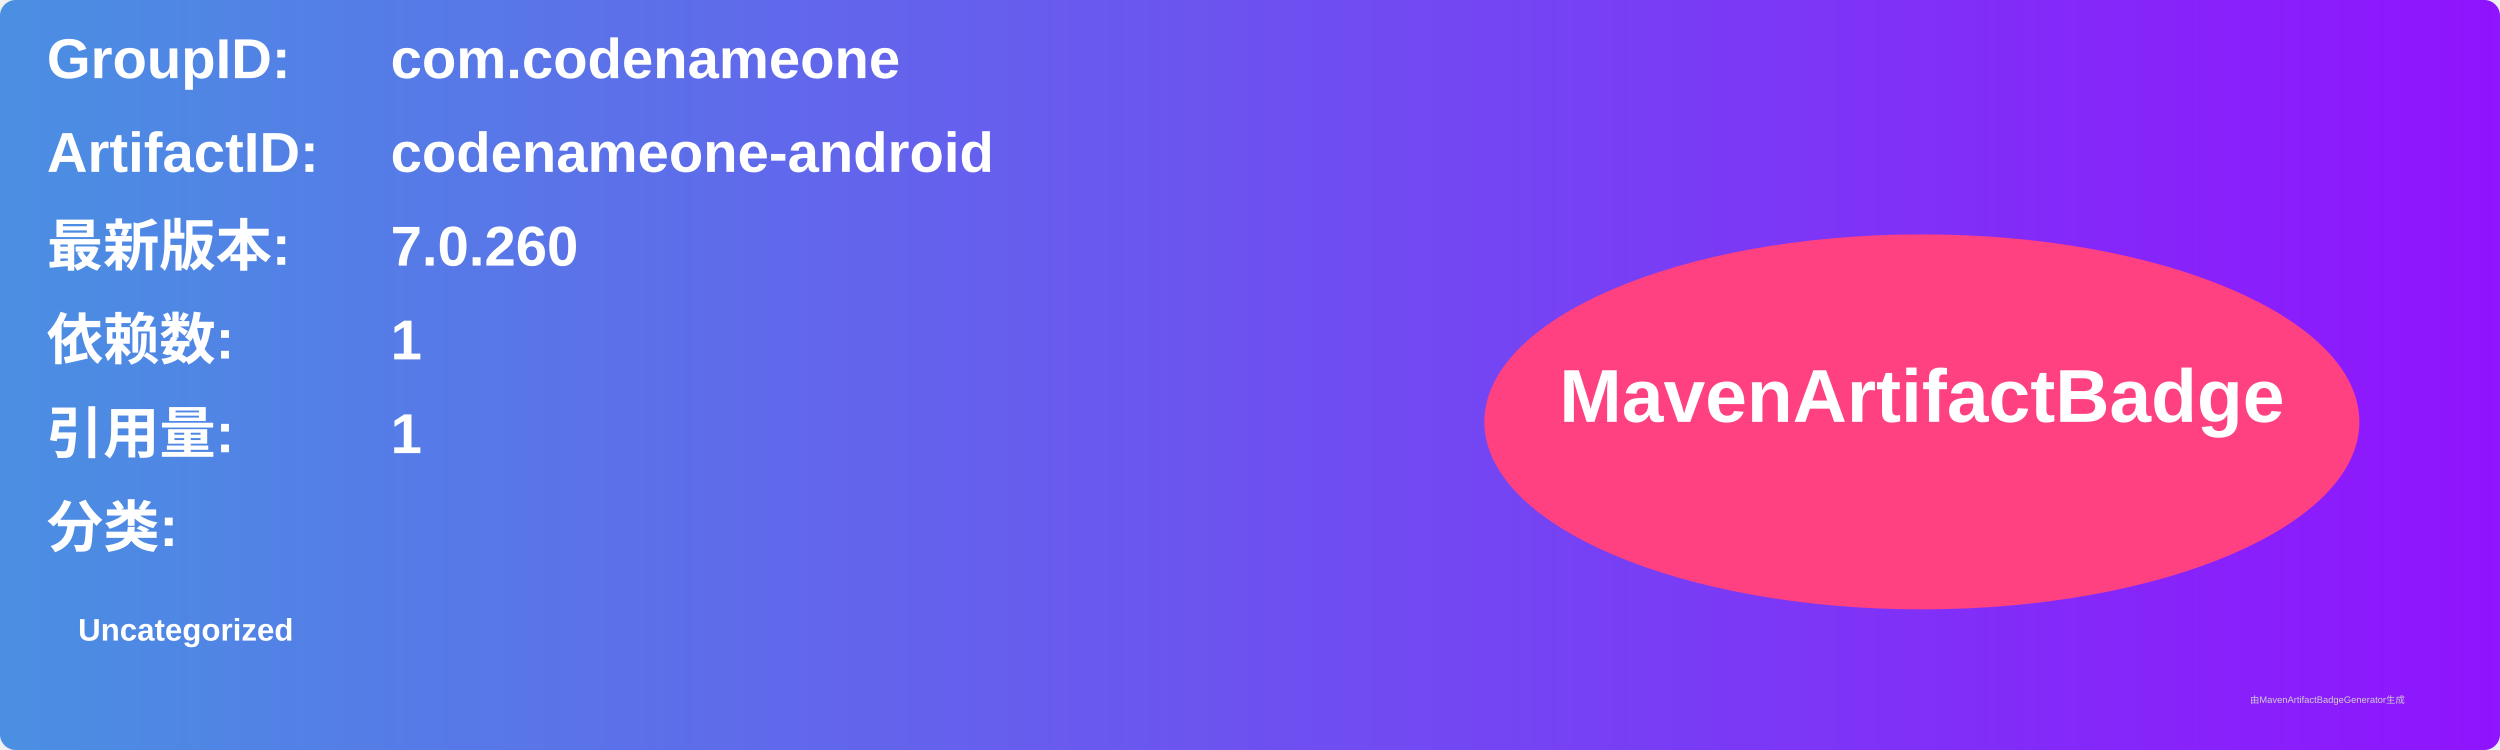
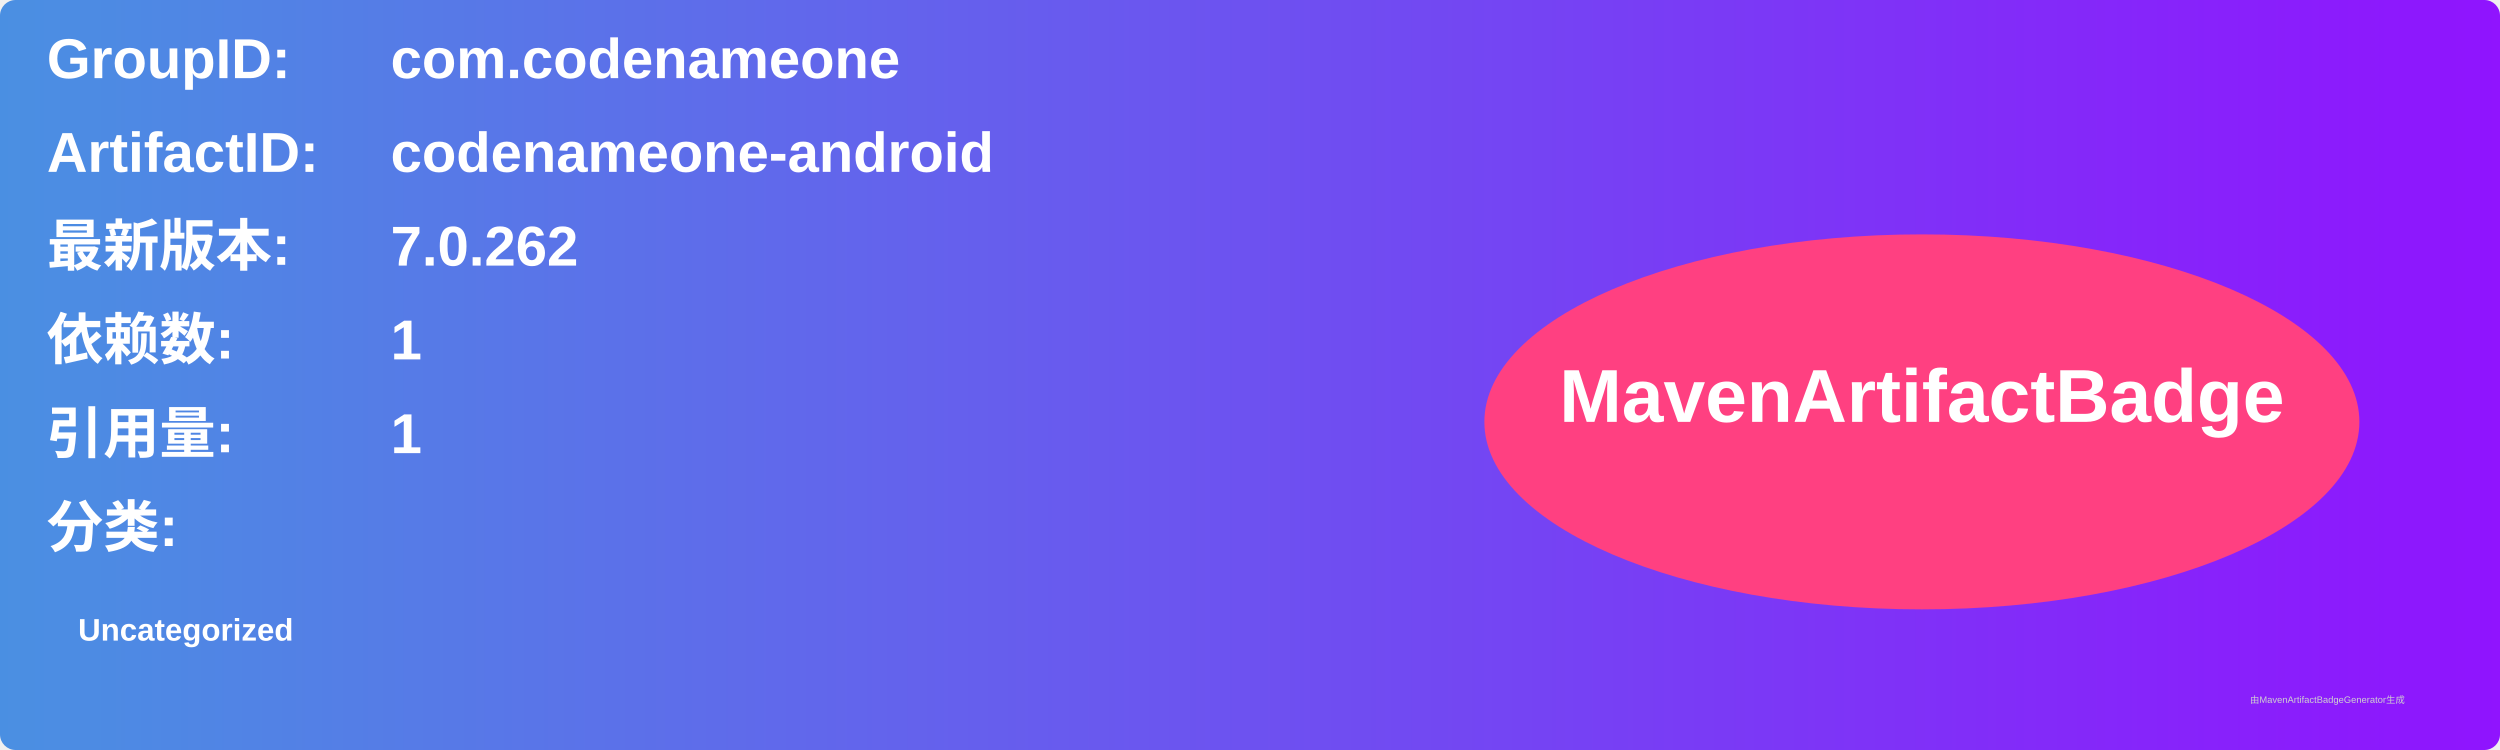
<svg xmlns="http://www.w3.org/2000/svg" width="800" height="240" viewBox="0 0 800 240">
  <linearGradient id="grad" x1="0%" y1="0%" x2="100%" y2="0%">
    <stop offset="0%" stop-color="#4a90e2" />
    <stop offset="100%" stop-color="#9013fe" />
  </linearGradient>
  <rect width="100%" height="100%" rx="5" ry="5" fill="url(#grad)" />
  <g transform="translate(15, 15)">
    <text x="0" y="10" font-family="Arial" font-size="18" fill="white" font-weight="bold" width="260">GroupID:</text>
    <text x="110" y="10" font-family="Arial" font-size="18" fill="white" font-weight="bold" width="460">com.codenameone</text>
    <text x="0" y="40" font-family="Arial" font-size="18" fill="white" font-weight="bold" width="260">ArtifactID:</text>
    <text x="110" y="40" font-family="Arial" font-size="18" fill="white" font-weight="bold" width="460">codenameone-android</text>
    <text x="0" y="70" font-family="Arial" font-size="18" fill="white" font-weight="bold">最新版本:</text>
    <text x="110" y="70" font-family="Arial" font-size="18" fill="white" font-weight="bold">
-       <tspan font-weight="bold">7.0.260</tspan>
+       <tspan font-weight="bold">7.0.262</tspan>
    </text>
    <text x="0" y="100" font-family="Arial" font-size="18" fill="white" font-weight="bold">依赖数: </text>
    <text x="110" y="100" font-family="Arial" font-size="18" fill="white">
      <tspan font-weight="bold">1</tspan>
    </text>
    <text x="0" y="130" font-family="Arial" font-size="18" fill="white" font-weight="bold">引用量: </text>
    <text x="110" y="130" font-family="Arial" font-size="18" fill="white">
      <tspan font-weight="bold">1</tspan>
    </text>
    <text x="0" y="160" font-family="Arial" font-size="18" fill="white" font-weight="bold">分类:</text>
    <text x="10" y="190" font-family="Arial" font-size="10" fill="white">
      <tspan font-weight="bold">Uncategorized</tspan>
    </text>
    <ellipse cx="600" cy="120" rx="140" ry="60" fill="#ff4081" />
    <text x="600" y="120" text-anchor="middle" font-family="Arial" font-size="24" fill="white" font-weight="bold">MavenArtifactBadge</text>
  </g>
  <text x="720" y="225" font-family="Arial" font-size="3" fill="#d0d0d0">由MavenArtifactBadgeGenerator生成</text>
</svg>
